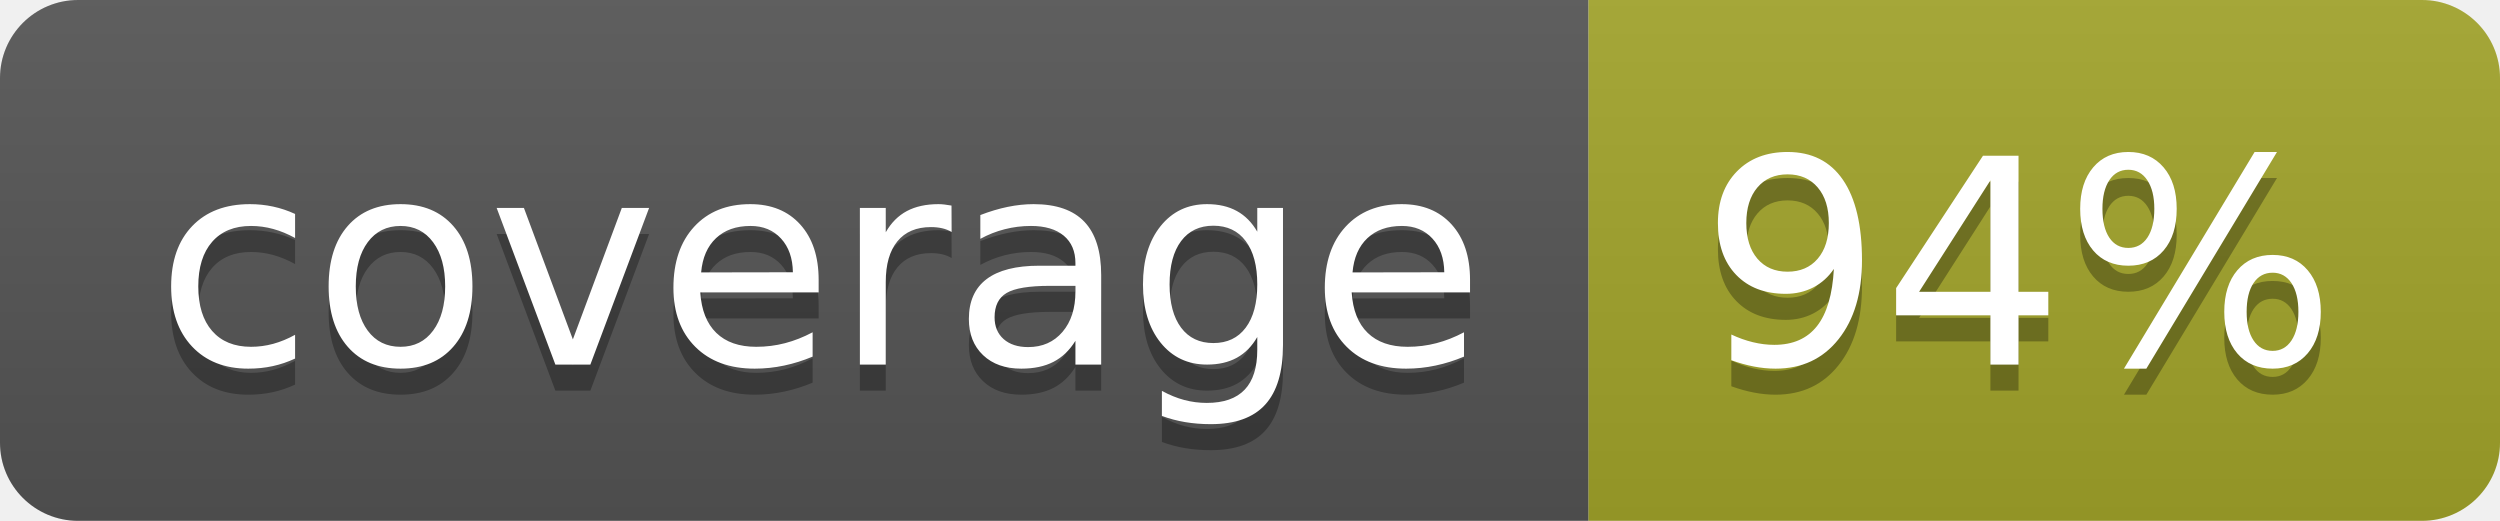
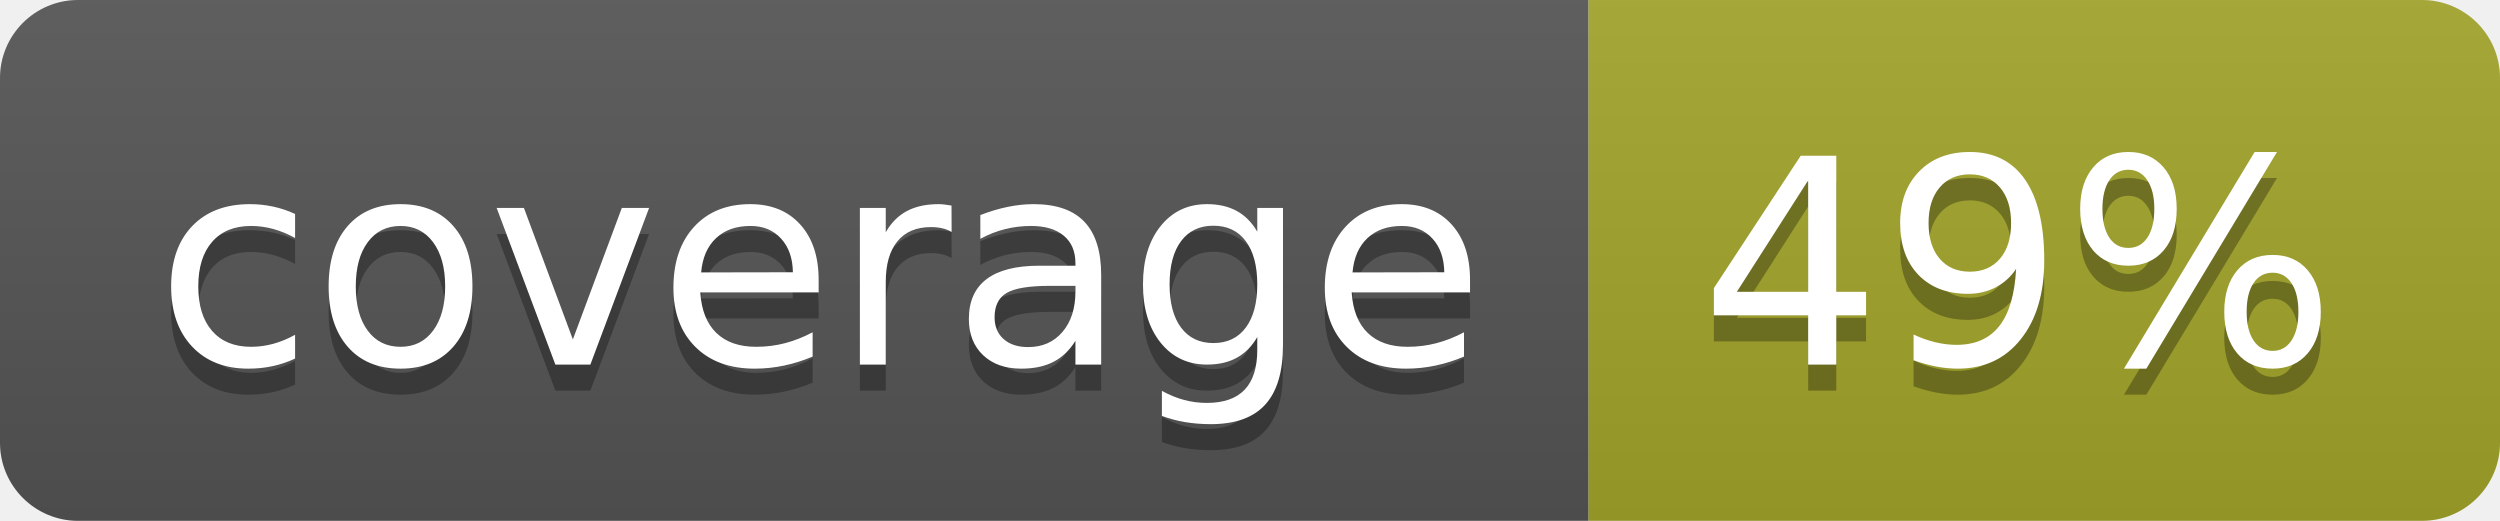
<svg xmlns="http://www.w3.org/2000/svg" width="96" height="20">
  <linearGradient id="b" x2="0" y2="100%">
    <stop offset="0" stop-color="#bbb" stop-opacity=".1" />
    <stop offset="1" stop-opacity=".1" />
  </linearGradient>
  <clipPath id="a">
    <rect width="96" height="20" rx="3" fill="#fff" />
  </clipPath>
  <g clip-path="url(#a)">
    <path fill="#555" d="M0 0h61v20H0z" />
    <path fill="#A3A52A" d="M61 0h35v20H61z" />
    <path fill="url(#b)" d="M0 0h96v20H0z" />
  </g>
  <g fill="#fff" text-anchor="middle" font-family="DejaVu Sans,Verdana,Geneva,sans-serif" font-size="110">
    <text x="315" y="150" fill="#010101" fill-opacity=".3" transform="scale(.1)" textLength="510">coverage</text>
    <text x="315" y="140" transform="scale(.1)" textLength="510">coverage</text>
-     <text x="775" y="150" fill="#010101" fill-opacity=".3" transform="scale(.1)" textLength="250">94%</text>
-     <text x="775" y="140" transform="scale(.1)" textLength="250">94%</text>
+     <text x="775" y="150" fill="#010101" fill-opacity=".3" transform="scale(.1)" textLength="250">49%</text>
+     <text x="775" y="140" transform="scale(.1)" textLength="250">49%</text>
  </g>
</svg>
